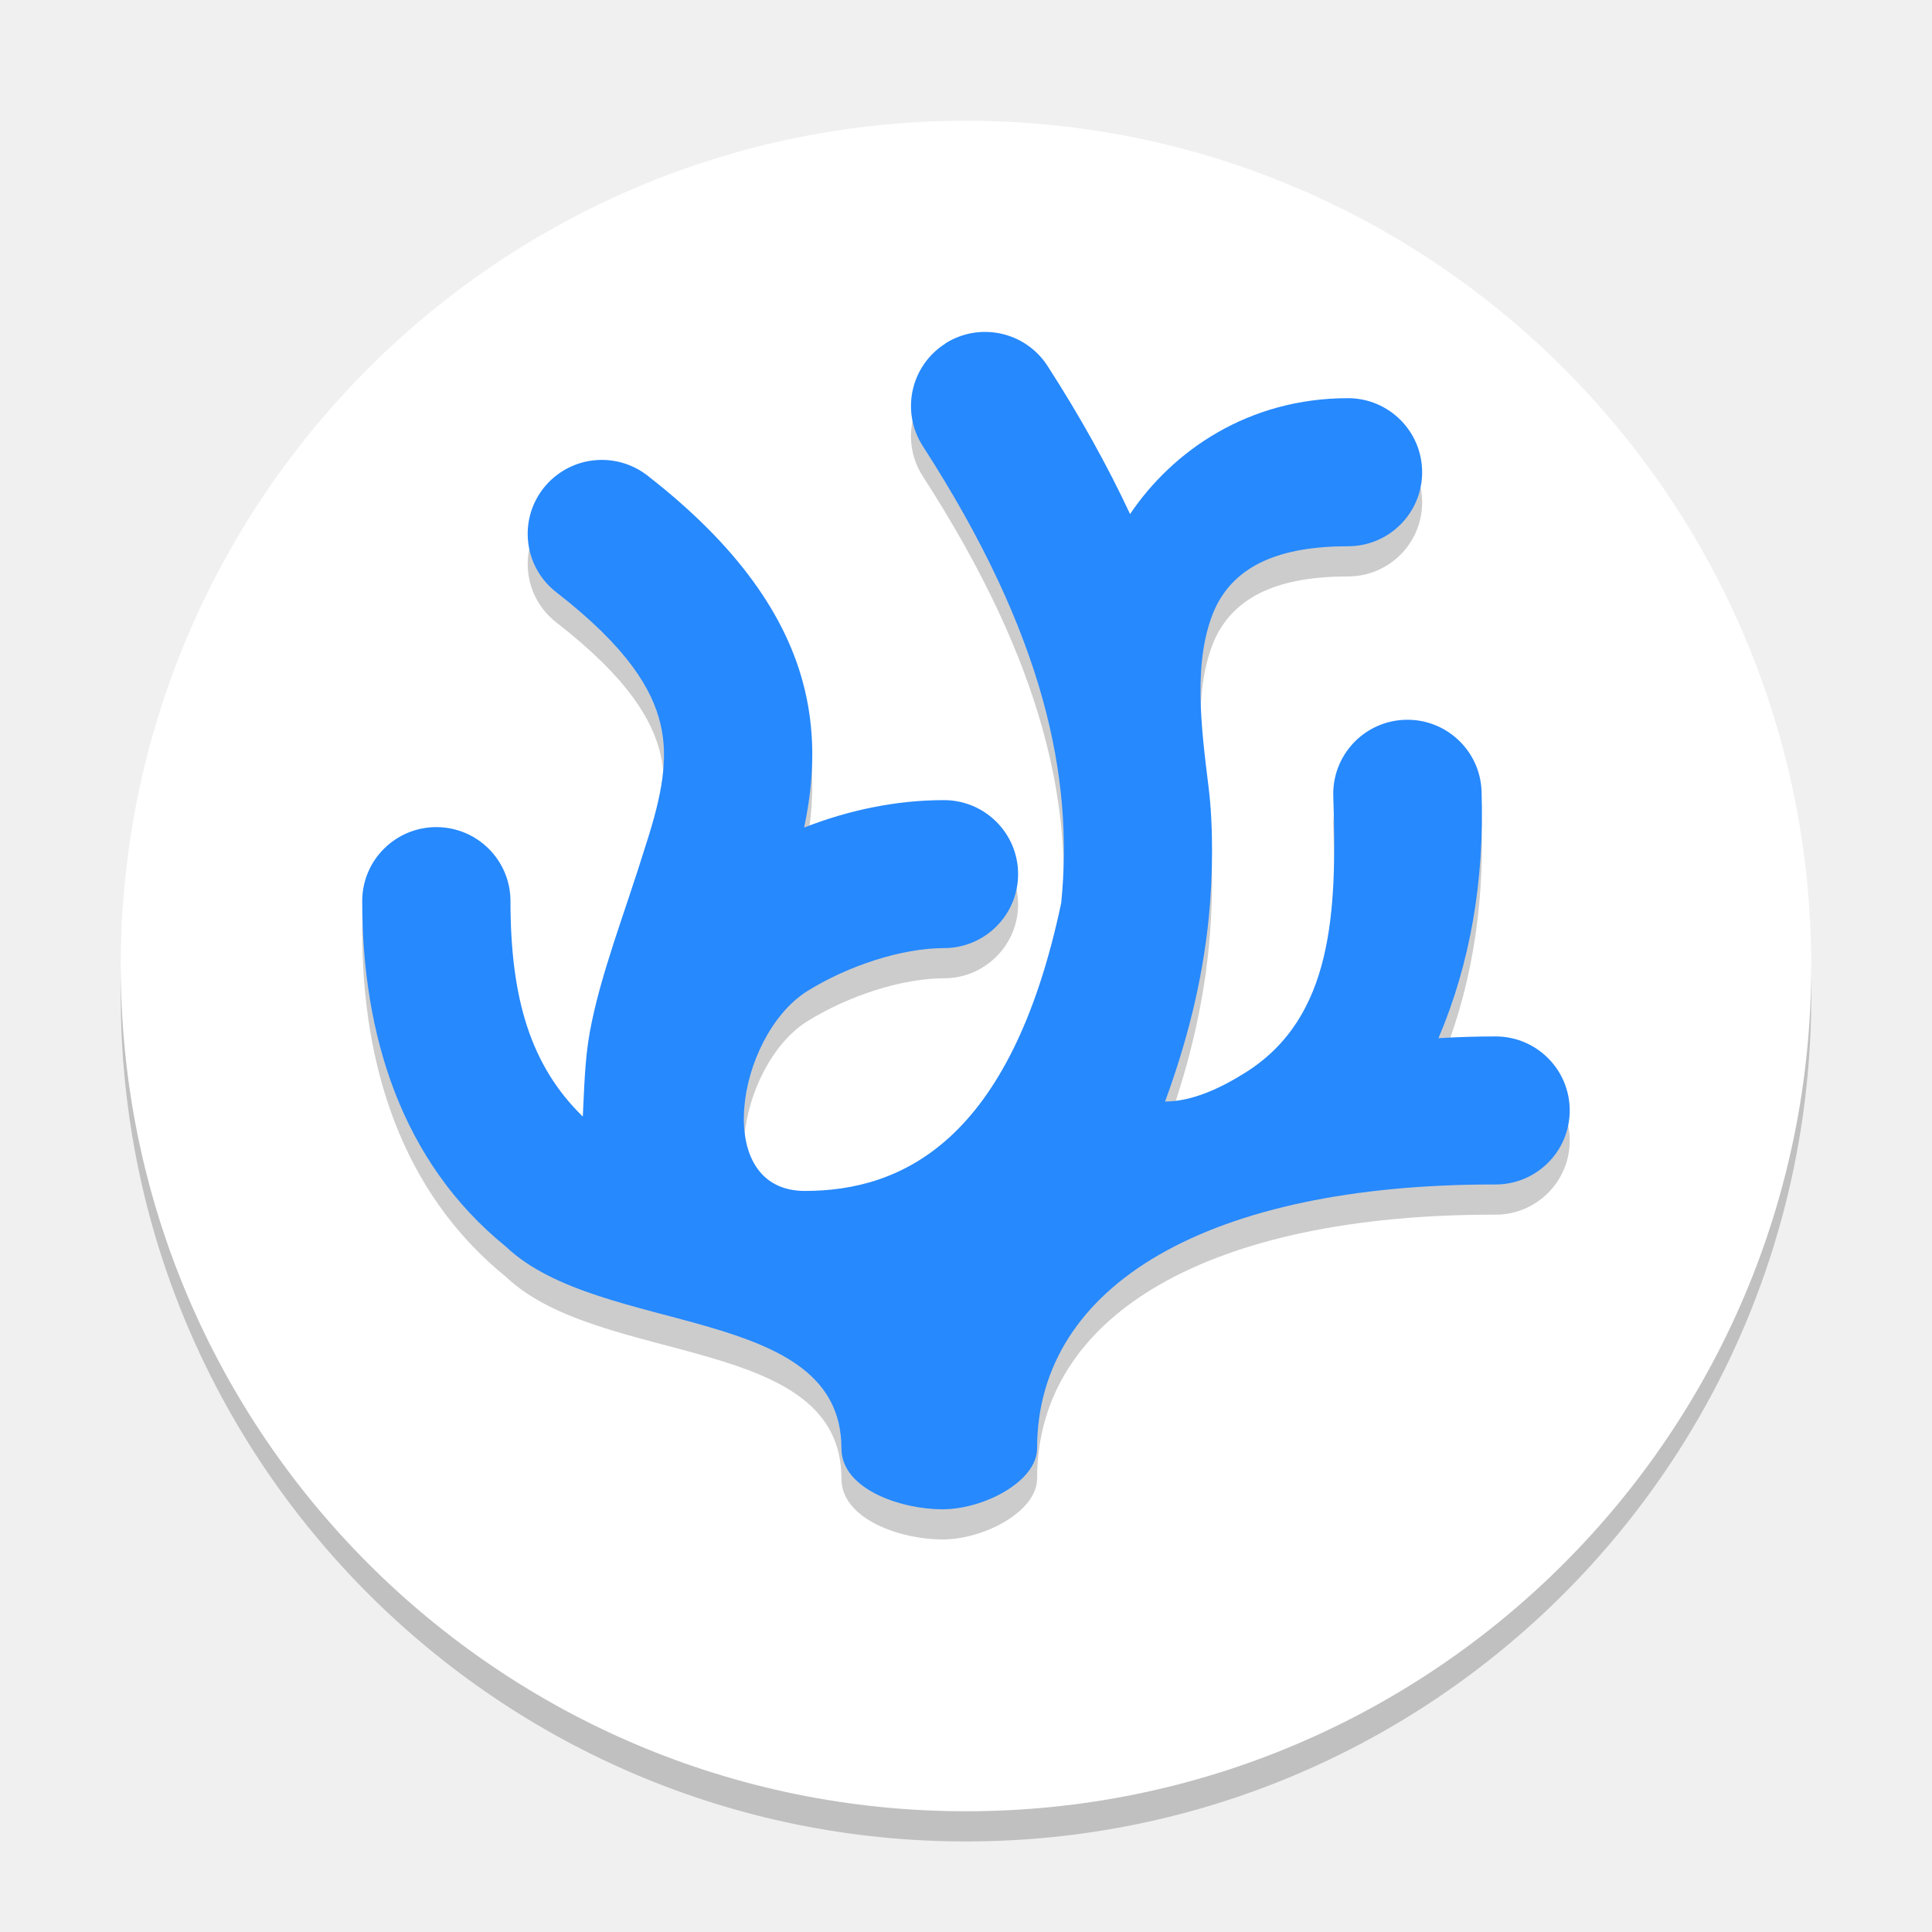
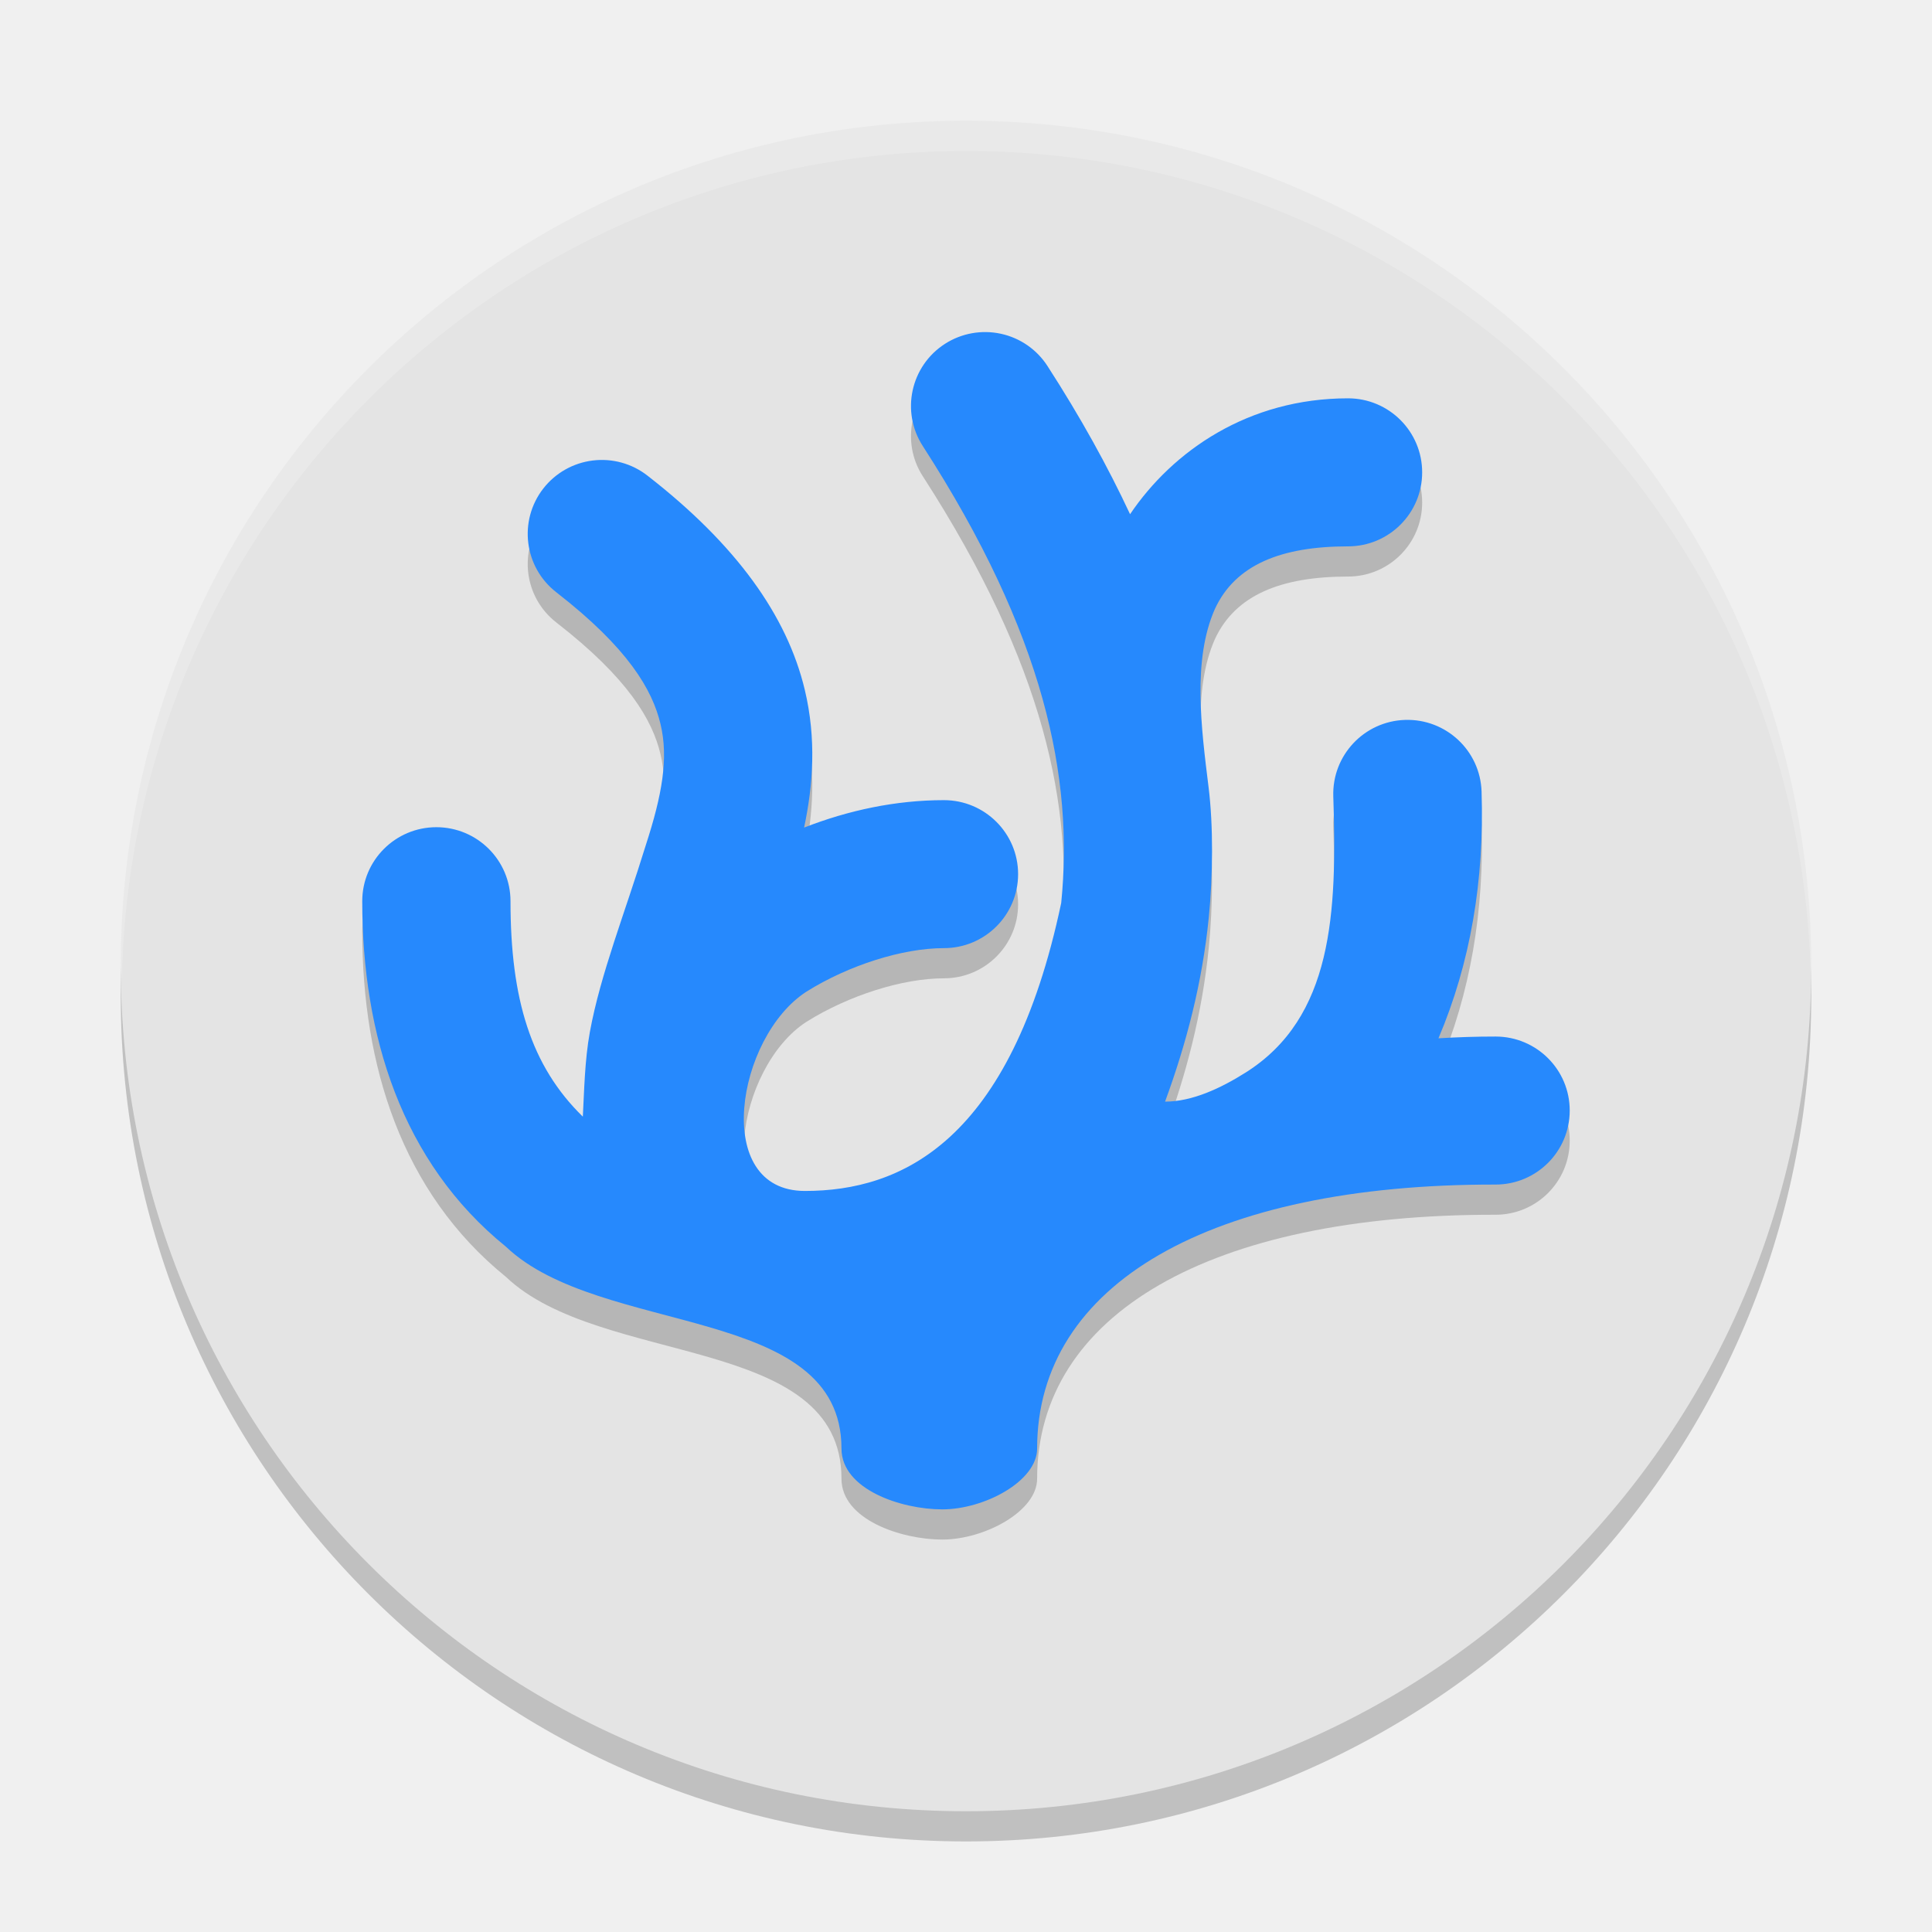
- <svg xmlns="http://www.w3.org/2000/svg" width="64" height="64" version="1.1" viewBox="0 0 64 64">
-   <g transform="translate(-1.822 .69332)">
-     <circle cx="33.822" cy="32.307" r="28" opacity=".2" />
-     <circle cx="33.822" cy="31.307" r="28" fill="#fff" />
-     <path d="m33.127 11.696c-1.142 0.733-1.471 2.251-0.735 3.389 4.044 6.266 4.998 10.992 4.584 15.133-1.674 7.931-5.312 9.54-8.491 9.54-3.104 0-2.273-5.112 0.06-6.608 1.393-0.87 3.177-1.436 4.546-1.436 1.357 0 2.457-1.097 2.457-2.451 0-1.354-1.1-2.451-2.457-2.451-1.599 0-3.168 0.336-4.632 0.909 0.299-1.413 0.41-2.939 0.023-4.562-0.587-2.464-2.278-4.817-5.213-7.099-0.514-0.4-1.166-0.58-1.813-0.5s-1.235 0.413-1.636 0.926c-0.833 1.069-0.64 2.609 0.431 3.44 2.391 1.858 3.181 3.234 3.451 4.366s0.053 2.347-0.49 4.016c-0.693 2.249-1.498 4.257-1.851 6.183-0.174 0.948-0.188 1.979-0.233 2.803-1.722-1.679-2.396-3.897-2.396-7.137-4e-4 -1.354-1.1-2.451-2.457-2.451-1.356 0.001-2.454 1.098-2.454 2.451 0 4.425 1.293 8.636 4.759 11.445 3.138 2.991 11.116 1.886 11.116 6.687 0 1.355 1.982 2.015 3.339 2.015 1.391 0 3.142-0.931 3.142-2.015 0-5.448 5.738-8.759 15.184-8.745 1.357 2e-3 2.458-1.094 2.46-2.448 0.002-1.354-1.095-2.454-2.452-2.456-0.646-8.01e-4 -1.276 0.021-1.896 0.058 1.056-2.485 1.524-5.221 1.428-8.177-0.045-1.353-1.18-2.414-2.536-2.37-1.357 0.044-2.42 1.178-2.376 2.532 0.128 3.87-0.017 7.325-2.898 9.146-0.819 0.518-1.772 0.967-2.675 0.967 0.701-1.908 1.231-3.923 1.448-6.094 0.138-1.386 0.153-3.032-0.005-4.311-0.245-1.981-0.541-4.228 0.21-5.921 0.675-1.458 2.188-2.068 4.409-2.068 1.356-0.001 2.454-1.098 2.454-2.451 8e-4 -1.354-1.098-2.452-2.454-2.454-3.301 0-5.803 1.738-7.221 3.838-0.742-1.585-1.645-3.218-2.736-4.909-0.352-0.546-0.908-0.93-1.544-1.068-0.315-0.068-0.641-0.074-0.958-0.018-0.318 0.057-0.621 0.176-0.892 0.35z" fill="#000103" opacity=".2" stroke-width=".4" />
-     <path d="m33.127 10.696c-1.142 0.733-1.471 2.251-0.735 3.389 4.044 6.266 4.998 10.992 4.584 15.133-1.674 7.931-5.312 9.54-8.491 9.54-3.104 0-2.273-5.112 0.06-6.608 1.393-0.87 3.177-1.436 4.546-1.436 1.357 0 2.457-1.097 2.457-2.451 0-1.354-1.1-2.451-2.457-2.451-1.599 0-3.168 0.336-4.632 0.909 0.299-1.413 0.41-2.939 0.023-4.562-0.587-2.464-2.278-4.817-5.213-7.099-0.514-0.4-1.166-0.58-1.813-0.5s-1.235 0.413-1.636 0.926c-0.833 1.069-0.64 2.609 0.431 3.44 2.391 1.858 3.181 3.234 3.451 4.366s0.053 2.347-0.49 4.016c-0.693 2.249-1.498 4.257-1.851 6.183-0.174 0.948-0.188 1.979-0.233 2.803-1.722-1.679-2.396-3.897-2.396-7.137-4e-4 -1.354-1.1-2.451-2.457-2.451-1.356 0.001-2.454 1.098-2.454 2.451 0 4.425 1.293 8.636 4.759 11.445 3.138 2.991 11.116 1.886 11.116 6.687 0 1.355 1.982 2.015 3.339 2.015 1.391 0 3.142-0.931 3.142-2.015 0-5.448 5.738-8.759 15.184-8.745 1.357 2e-3 2.458-1.094 2.46-2.448 0.002-1.354-1.095-2.454-2.452-2.456-0.646-8.01e-4 -1.276 0.021-1.896 0.058 1.056-2.485 1.524-5.221 1.428-8.177-0.045-1.353-1.18-2.414-2.536-2.37-1.357 0.044-2.42 1.178-2.376 2.532 0.128 3.87-0.017 7.325-2.898 9.146-0.819 0.518-1.772 0.967-2.675 0.967 0.701-1.908 1.231-3.923 1.448-6.094 0.138-1.386 0.153-3.032-0.005-4.311-0.245-1.981-0.541-4.228 0.21-5.921 0.675-1.458 2.188-2.068 4.409-2.068 1.356-0.001 2.454-1.098 2.454-2.451 8e-4 -1.354-1.098-2.452-2.454-2.454-3.301 0-5.803 1.738-7.221 3.838-0.742-1.585-1.645-3.218-2.736-4.909-0.352-0.546-0.908-0.93-1.544-1.068-0.315-0.068-0.641-0.074-0.958-0.018-0.318 0.057-0.621 0.176-0.892 0.35z" fill="#2689fd" stroke-width=".4" />
-   </g>
+ <svg xmlns="http://www.w3.org/2000/svg" width="64" height="64" version="1.1">
+   <circle style="opacity:0.2" cx="32" cy="33" r="28" />
+   <circle style="fill:#e4e4e4" cx="32" cy="32" r="28" />
+   <path style="fill:#ffffff;opacity:0.2" d="M 32 4 A 28 28 0 0 0 4 32 A 28 28 0 0 0 4.035 32.5 A 28 28 0 0 1 32 5 A 28 28 0 0 1 59.982 32.252 A 28 28 0 0 0 60 32 A 28 28 0 0 0 32 4 z" />
+   <path style="opacity:0.2" d="M 31.305,12.389 C 30.163,13.122 29.834,14.64 30.57,15.778 34.613,22.044 35.568,26.77 35.154,30.911 33.48,38.842 29.842,40.452 26.663,40.452 23.559,40.452 24.39,35.34 26.723,33.844 28.116,32.974 29.9,32.408 31.269,32.408 32.626,32.408 33.726,31.311 33.726,29.957 33.726,28.603 32.626,27.506 31.269,27.506 29.67,27.506 28.101,27.843 26.637,28.415 26.936,27.002 27.047,25.476 26.66,23.853 26.073,21.389 24.382,19.036 21.447,16.755 20.933,16.354 20.281,16.175 19.634,16.255 18.987,16.335 18.399,16.668 17.999,17.181 17.166,18.25 17.359,19.79 18.43,20.621 20.821,22.479 21.611,23.855 21.881,24.987 22.151,26.12 21.933,27.334 21.391,29.003 20.698,31.253 19.893,33.261 19.54,35.186 19.367,36.134 19.352,37.166 19.307,37.99 17.585,36.31 16.911,34.093 16.911,30.853 16.911,29.499 15.811,28.402 14.454,28.402 13.099,28.403 12,29.5 12,30.853 12,35.278 13.293,39.489 16.759,42.298 19.897,45.289 27.875,44.184 27.875,48.985 27.875,50.34 29.857,51 31.214,51 32.605,51 34.356,50.069 34.356,48.985 34.356,43.537 40.094,40.226 49.54,40.24 50.897,40.242 51.997,39.146 51.999,37.792 52.002,36.438 50.904,35.339 49.547,35.337 48.901,35.336 48.272,35.358 47.651,35.395 48.707,32.909 49.175,30.173 49.079,27.218 49.034,25.865 47.899,24.804 46.543,24.848 45.186,24.892 44.123,26.026 44.167,27.38 44.295,31.25 44.15,34.705 41.269,36.526 40.45,37.044 39.497,37.493 38.594,37.493 39.295,35.585 39.825,33.57 40.042,31.399 40.18,30.013 40.195,28.367 40.037,27.088 39.792,25.107 39.496,22.86 40.247,21.168 40.923,19.71 42.435,19.099 44.657,19.099 46.012,19.098 47.111,18.001 47.111,16.649 47.112,15.295 46.013,14.196 44.657,14.195 41.356,14.195 38.854,15.934 37.435,18.034 36.694,16.449 35.791,14.815 34.699,13.125 34.347,12.578 33.792,12.194 33.155,12.056 32.84,11.988 32.515,11.982 32.197,12.039 31.879,12.096 31.576,12.215 31.305,12.389 Z" />
+   <path style="fill:#2689fd" d="M 31.305,11.389 C 30.163,12.122 29.834,13.64 30.57,14.778 34.613,21.044 35.568,25.77 35.154,29.911 33.48,37.842 29.842,39.452 26.663,39.452 23.559,39.452 24.39,34.34 26.723,32.844 28.116,31.974 29.9,31.408 31.269,31.408 32.626,31.408 33.726,30.311 33.726,28.957 33.726,27.603 32.626,26.506 31.269,26.506 29.67,26.506 28.101,26.843 26.637,27.415 26.936,26.002 27.047,24.476 26.66,22.853 26.073,20.389 24.382,18.036 21.447,15.755 20.933,15.354 20.281,15.175 19.634,15.255 18.987,15.335 18.399,15.668 17.999,16.181 17.166,17.25 17.359,18.79 18.43,19.621 20.821,21.479 21.611,22.855 21.881,23.987 22.151,25.12 21.933,26.334 21.391,28.003 20.698,30.253 19.893,32.261 19.54,34.186 19.367,35.134 19.352,36.166 19.307,36.99 17.585,35.31 16.911,33.093 16.911,29.853 16.911,28.499 15.811,27.402 14.454,27.402 13.099,27.403 12,28.5 12,29.853 12,34.278 13.293,38.489 16.759,41.298 19.897,44.289 27.875,43.184 27.875,47.985 27.875,49.34 29.857,50 31.214,50 32.605,50 34.356,49.069 34.356,47.985 34.356,42.537 40.094,39.226 49.54,39.24 50.897,39.242 51.997,38.146 51.999,36.792 52.002,35.438 50.904,34.339 49.547,34.337 48.901,34.336 48.272,34.358 47.651,34.395 48.707,31.909 49.175,29.173 49.079,26.218 49.034,24.865 47.899,23.804 46.543,23.848 45.186,23.892 44.123,25.026 44.167,26.38 44.295,30.25 44.15,33.705 41.269,35.526 40.45,36.044 39.497,36.493 38.594,36.493 39.295,34.585 39.825,32.57 40.042,30.399 40.18,29.013 40.195,27.367 40.037,26.088 39.792,24.107 39.496,21.86 40.247,20.168 40.923,18.71 42.435,18.099 44.657,18.099 46.012,18.098 47.111,17.001 47.111,15.649 47.112,14.295 46.013,13.196 44.657,13.195 41.356,13.195 38.854,14.934 37.435,17.034 36.694,15.449 35.791,13.815 34.699,12.125 34.347,11.578 33.792,11.194 33.155,11.056 32.84,10.988 32.515,10.982 32.197,11.039 31.879,11.096 31.576,11.215 31.305,11.389 Z" />
</svg>
